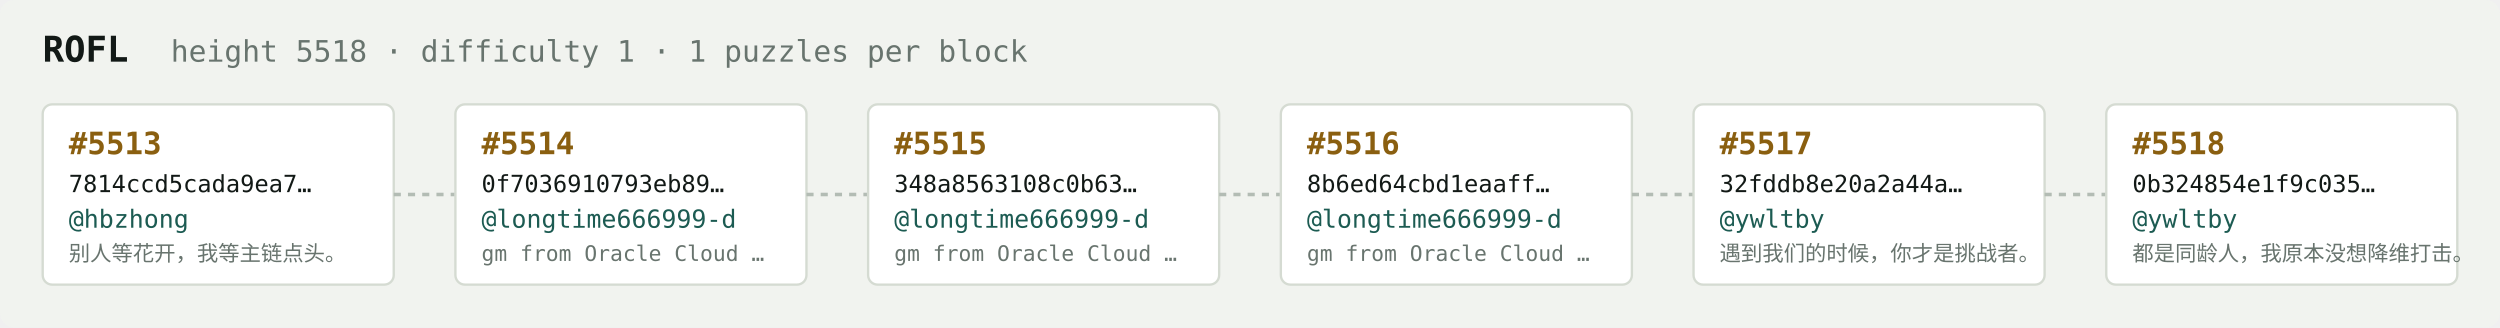
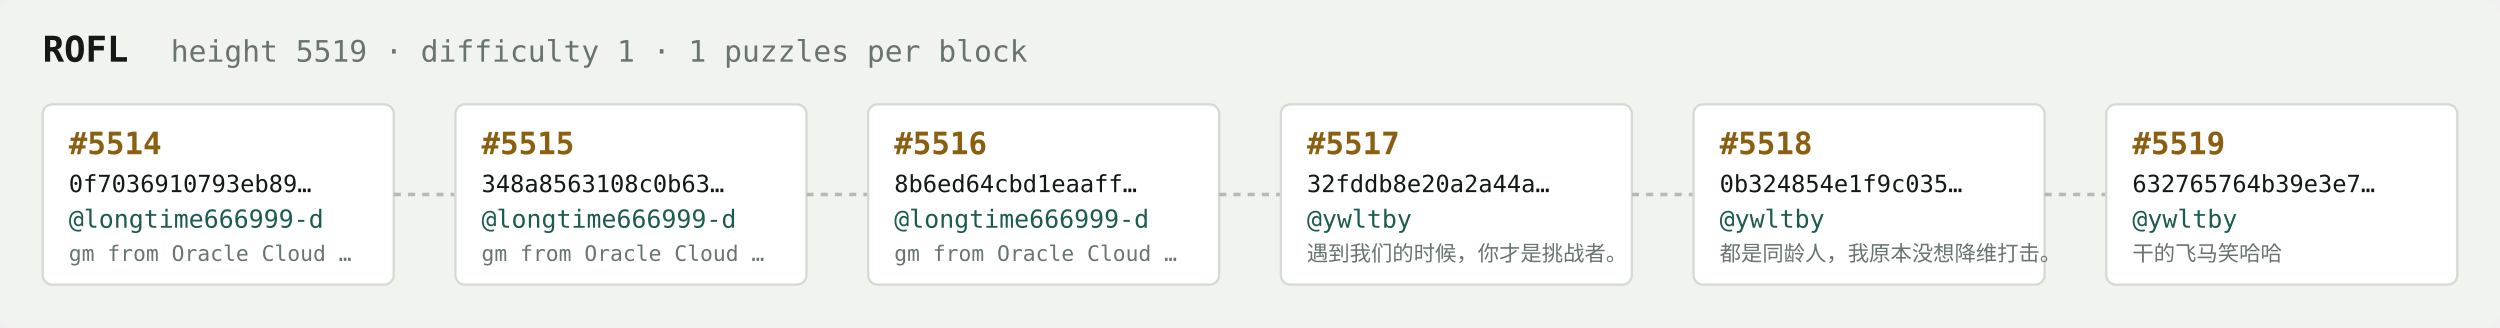
<svg xmlns="http://www.w3.org/2000/svg" width="1054" height="138" viewBox="0 0 1054 138" font-family="ui-monospace,SFMono-Regular,Menlo,monospace">
  <rect fill="#f1f3ef" width="1054" height="138" rx="6" />
  <text x="18" y="26" fill="#121916" font-size="15" font-weight="700">ROFL</text>
-   <text x="72" y="26" fill="#68746e" font-size="12.5">height 5518 · difficulty 1 · 1 puzzles per block</text>
+   <text x="72" y="26" fill="#68746e" font-size="12.5">height 5519 · difficulty 1 · 1 puzzles per block</text>
  <rect x="18" y="44" width="148" height="76" rx="4" fill="#ffffff" stroke="#d5dbd2" stroke-width="1" />
-   <text x="29" y="65" fill="#8a5f10" font-size="13" font-weight="700">#5513</text>
-   <text x="29" y="81" fill="#121916" font-size="10">7814ccd5cada9ea7…</text>
-   <text x="29" y="96" fill="#1c5b52" font-size="10.5">@hbzhong</text>
-   <text x="29" y="110" fill="#68746e" font-size="9">别人等花开，我等主链点头。</text>
+   <text x="29" y="65" fill="#8a5f10" font-size="13" font-weight="700">#5514</text>
+   <text x="29" y="81" fill="#121916" font-size="10">0f7036910793eb89…</text>
+   <text x="29" y="96" fill="#1c5b52" font-size="10.5">@longtime666999-d</text>
+   <text x="29" y="110" fill="#68746e" font-size="9">gm from Oracle Cloud …</text>
  <line x1="166" y1="82.0" x2="192" y2="82.0" stroke="#b3bcb4" stroke-width="1.5" stroke-dasharray="3 3" />
  <rect x="192" y="44" width="148" height="76" rx="4" fill="#ffffff" stroke="#d5dbd2" stroke-width="1" />
-   <text x="203" y="65" fill="#8a5f10" font-size="13" font-weight="700">#5514</text>
-   <text x="203" y="81" fill="#121916" font-size="10">0f7036910793eb89…</text>
+   <text x="203" y="65" fill="#8a5f10" font-size="13" font-weight="700">#5515</text>
+   <text x="203" y="81" fill="#121916" font-size="10">348a8563108c0b63…</text>
  <text x="203" y="96" fill="#1c5b52" font-size="10.5">@longtime666999-d</text>
  <text x="203" y="110" fill="#68746e" font-size="9">gm from Oracle Cloud …</text>
  <line x1="340" y1="82.0" x2="366" y2="82.0" stroke="#b3bcb4" stroke-width="1.5" stroke-dasharray="3 3" />
  <rect x="366" y="44" width="148" height="76" rx="4" fill="#ffffff" stroke="#d5dbd2" stroke-width="1" />
-   <text x="377" y="65" fill="#8a5f10" font-size="13" font-weight="700">#5515</text>
-   <text x="377" y="81" fill="#121916" font-size="10">348a8563108c0b63…</text>
+   <text x="377" y="65" fill="#8a5f10" font-size="13" font-weight="700">#5516</text>
+   <text x="377" y="81" fill="#121916" font-size="10">8b6ed64cbd1eaaff…</text>
  <text x="377" y="96" fill="#1c5b52" font-size="10.5">@longtime666999-d</text>
  <text x="377" y="110" fill="#68746e" font-size="9">gm from Oracle Cloud …</text>
  <line x1="514" y1="82.0" x2="540" y2="82.0" stroke="#b3bcb4" stroke-width="1.5" stroke-dasharray="3 3" />
  <rect x="540" y="44" width="148" height="76" rx="4" fill="#ffffff" stroke="#d5dbd2" stroke-width="1" />
-   <text x="551" y="65" fill="#8a5f10" font-size="13" font-weight="700">#5516</text>
-   <text x="551" y="81" fill="#121916" font-size="10">8b6ed64cbd1eaaff…</text>
-   <text x="551" y="96" fill="#1c5b52" font-size="10.5">@longtime666999-d</text>
-   <text x="551" y="110" fill="#68746e" font-size="9">gm from Oracle Cloud …</text>
+   <text x="551" y="65" fill="#8a5f10" font-size="13" font-weight="700">#5517</text>
+   <text x="551" y="81" fill="#121916" font-size="10">32fddb8e20a2a44a…</text>
+   <text x="551" y="96" fill="#1c5b52" font-size="10.5">@ywltby</text>
+   <text x="551" y="110" fill="#68746e" font-size="9">遇到我们的时候，你才是挑战者。</text>
  <line x1="688" y1="82.0" x2="714" y2="82.0" stroke="#b3bcb4" stroke-width="1.5" stroke-dasharray="3 3" />
  <rect x="714" y="44" width="148" height="76" rx="4" fill="#ffffff" stroke="#d5dbd2" stroke-width="1" />
-   <text x="725" y="65" fill="#8a5f10" font-size="13" font-weight="700">#5517</text>
-   <text x="725" y="81" fill="#121916" font-size="10">32fddb8e20a2a44a…</text>
+   <text x="725" y="65" fill="#8a5f10" font-size="13" font-weight="700">#5518</text>
+   <text x="725" y="81" fill="#121916" font-size="10">0b324854e1f9c035…</text>
  <text x="725" y="96" fill="#1c5b52" font-size="10.5">@ywltby</text>
-   <text x="725" y="110" fill="#68746e" font-size="9">遇到我们的时候，你才是挑战者。</text>
+   <text x="725" y="110" fill="#68746e" font-size="9">都是同龄人，我原本没想降维打击。</text>
  <line x1="862" y1="82.0" x2="888" y2="82.0" stroke="#b3bcb4" stroke-width="1.5" stroke-dasharray="3 3" />
  <rect x="888" y="44" width="148" height="76" rx="4" fill="#ffffff" stroke="#d5dbd2" stroke-width="1" />
-   <text x="899" y="65" fill="#8a5f10" font-size="13" font-weight="700">#5518</text>
-   <text x="899" y="81" fill="#121916" font-size="10">0b324854e1f9c035…</text>
+   <text x="899" y="65" fill="#8a5f10" font-size="13" font-weight="700">#5519</text>
+   <text x="899" y="81" fill="#121916" font-size="10">632765764b39e3e7…</text>
  <text x="899" y="96" fill="#1c5b52" font-size="10.5">@ywltby</text>
-   <text x="899" y="110" fill="#68746e" font-size="9">都是同龄人，我原本没想降维打击。</text>
+   <text x="899" y="110" fill="#68746e" font-size="9">干的飞马笑哈哈</text>
</svg>
